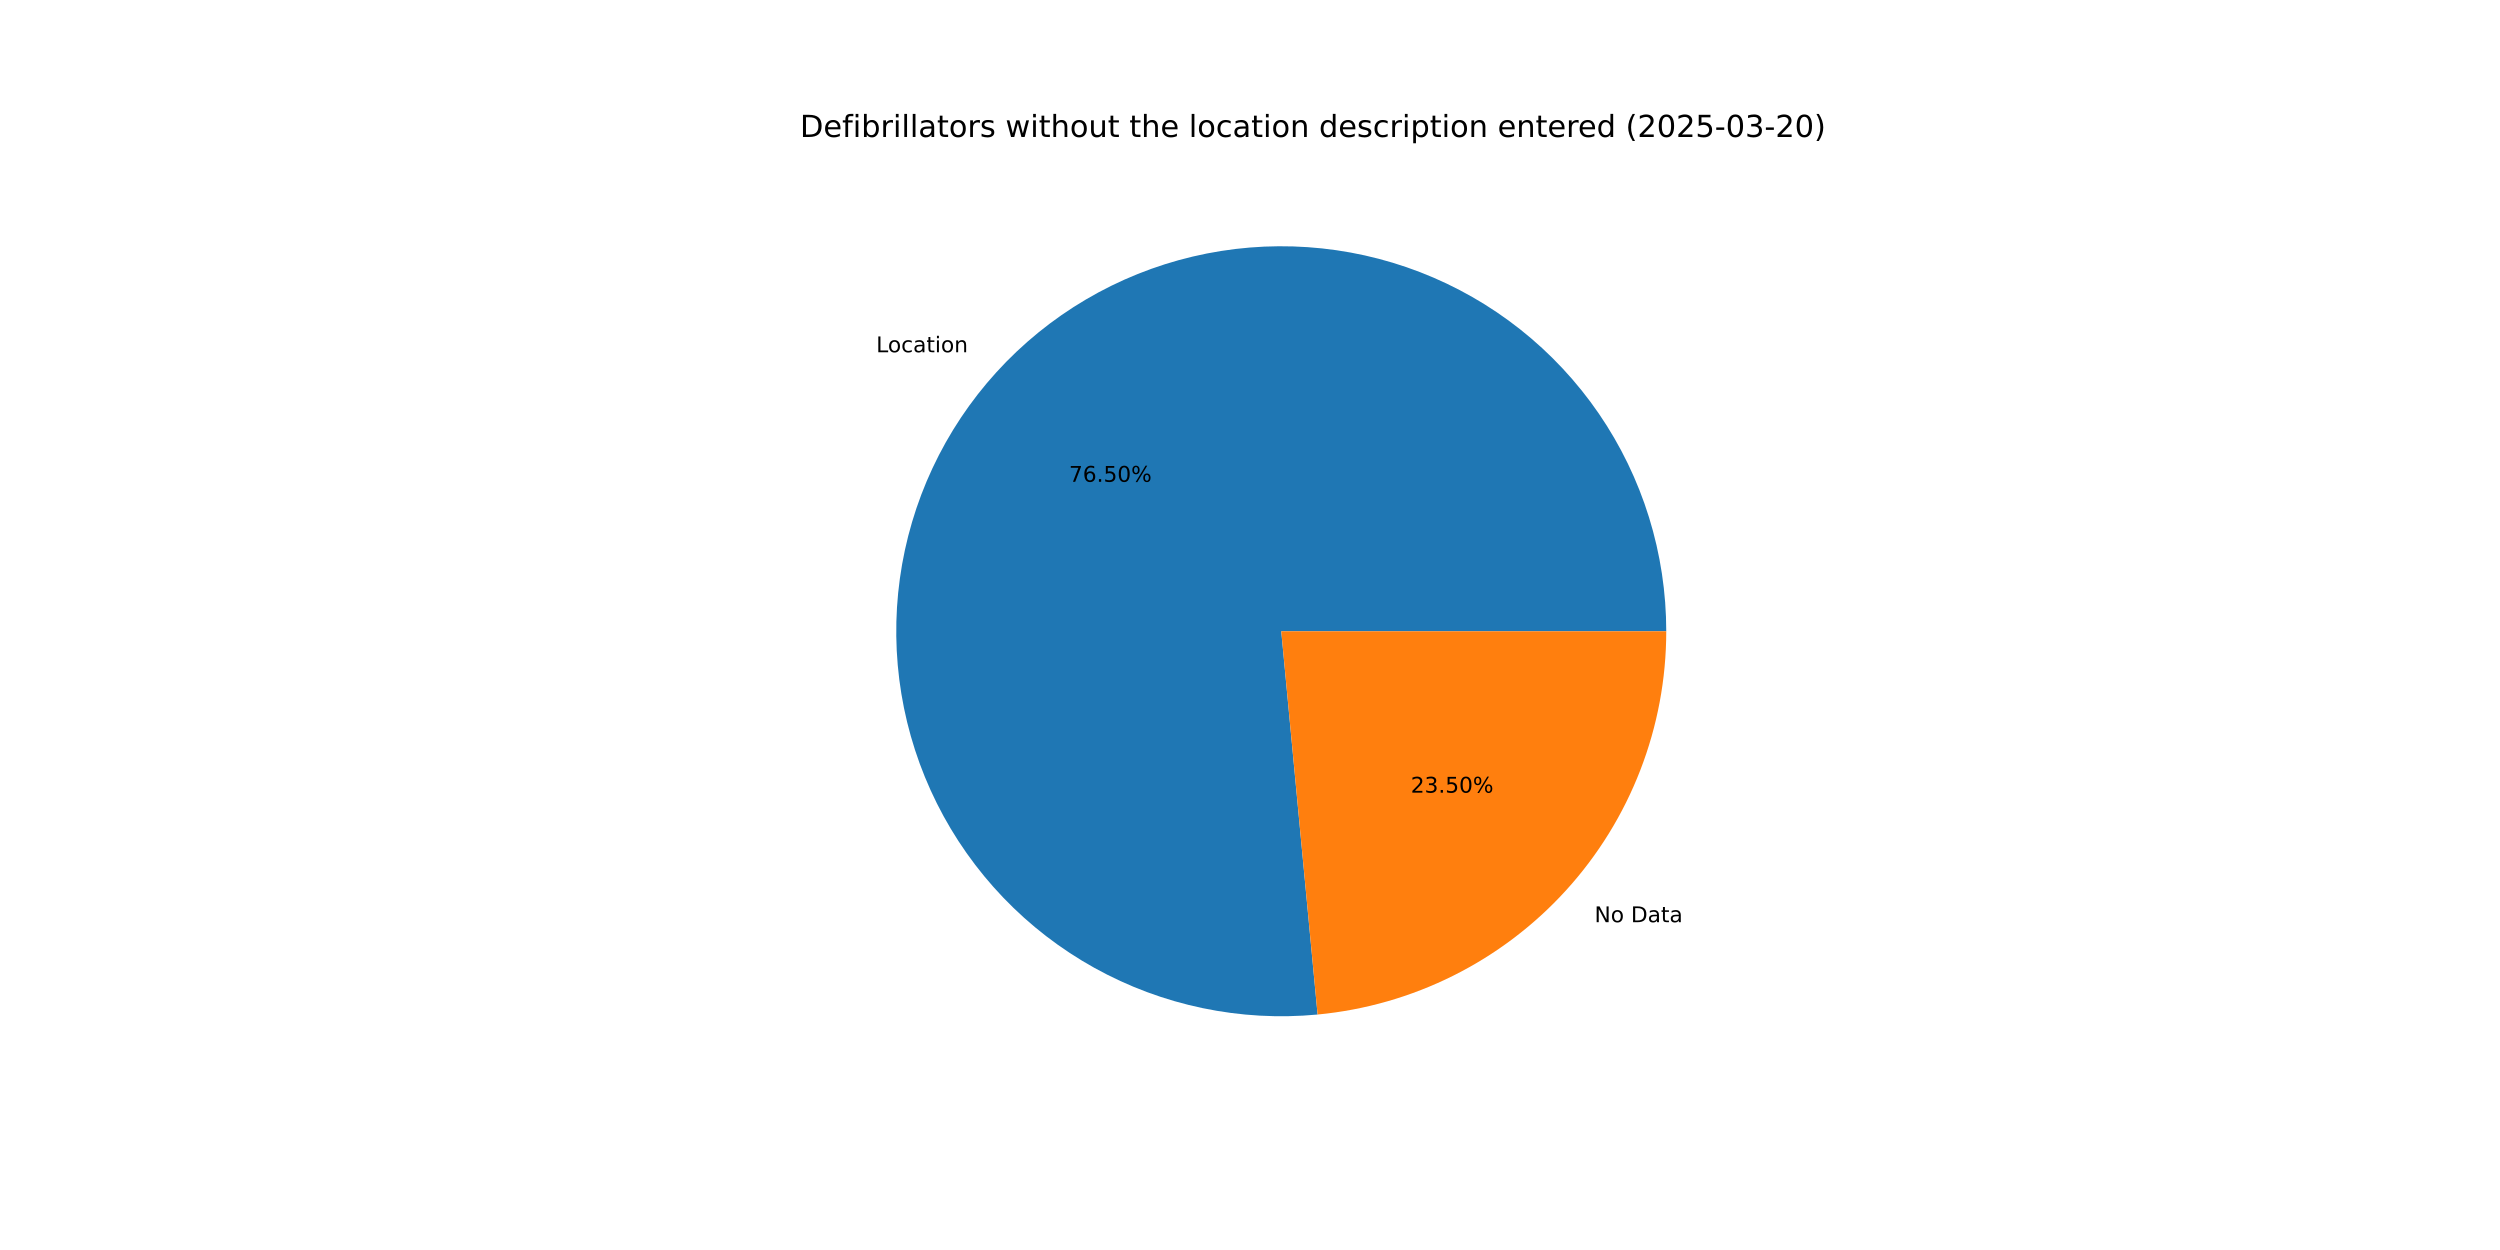
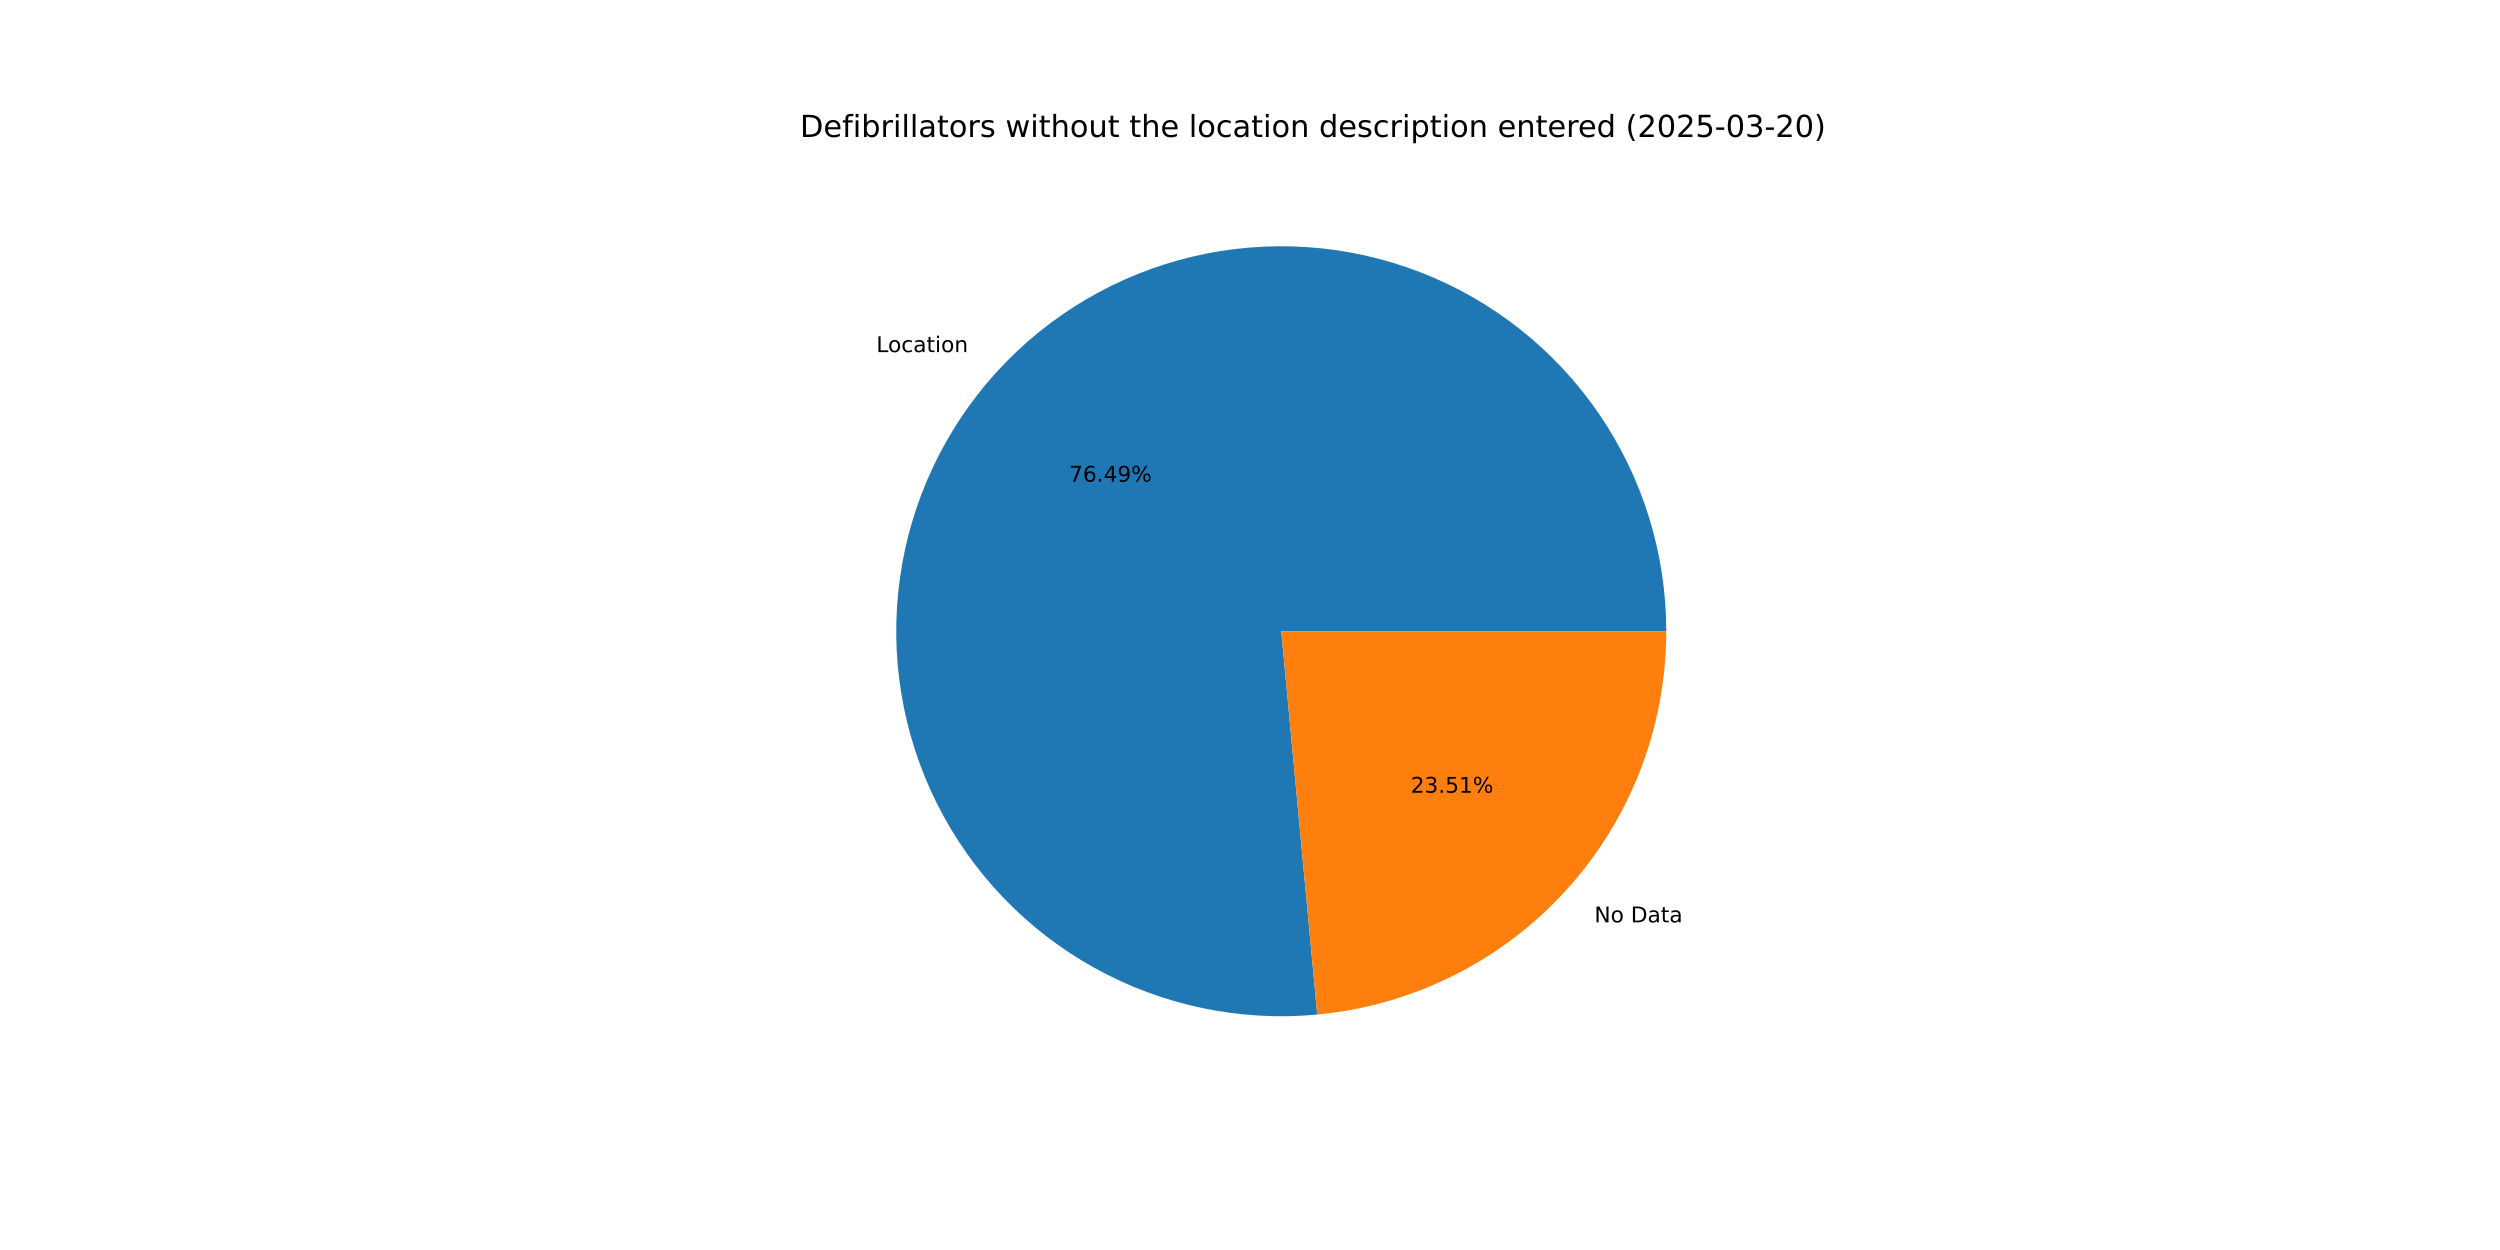
<svg xmlns="http://www.w3.org/2000/svg" xmlns:xlink="http://www.w3.org/1999/xlink" width="1152pt" height="576pt" viewBox="0 0 1152 576" version="1.1">
  <defs>
    <style type="text/css">*{stroke-linejoin: round; stroke-linecap: butt}</style>
  </defs>
  <g id="figure_1">
    <g id="patch_1">
      <path d="M 0 576  L 1152 576  L 1152 0  L 0 0  z " style="fill: #ffffff" />
    </g>
    <g id="axes_1">
      <g id="patch_2">
-         <path d="M 767.808 290.88  C 767.808 273.08 765.129 255.381 759.862 238.379  C 754.594 221.377 746.798 205.263 736.734 190.581  C 726.671 175.899 714.455 162.815 700.498 151.768  C 686.541 140.722 671 131.839 654.399 125.418  C 637.798 118.997 620.324 115.11 602.566 113.89  C 584.809 112.669 566.968 114.128 549.644 118.217  C 532.32 122.306 515.71 128.979 500.373 138.012  C 485.035 147.044 471.144 158.334 459.166 171.501  C 447.189 184.668 437.261 199.563 429.716 215.685  C 422.172 231.806 417.096 248.972 414.661 266.604  C 412.225 284.237 412.457 302.136 415.348 319.699  C 418.24 337.262 423.758 354.291 431.718 370.212  C 439.677 386.133 449.988 400.765 462.302 413.618  C 474.617 426.47 488.796 437.396 504.362 446.029  C 519.929 454.661 536.706 460.902 554.13 464.541  C 571.553 468.18 589.426 469.176 607.146 467.496  L 590.4 290.88  z " style="fill: #1f77b4" />
+         <path d="M 767.808 290.88  C 767.808 273.084 765.13 255.388 759.865 238.389  C 754.599 221.389 746.805 205.278 736.746 190.598  C 726.686 175.917 714.474 162.834 700.521 151.787  C 686.569 140.74 671.033 131.856 654.436 125.432  C 637.839 119.008 620.37 115.119 602.616 113.893  C 584.862 112.668 567.024 114.121 549.702 118.203  C 532.38 122.286 515.771 128.952 500.433 137.976  C 485.094 147.001 471.201 158.283 459.22 171.442  C 447.239 184.601 437.305 199.489 429.754 215.604  C 422.203 231.719 417.119 248.878 414.674 266.506  C 412.229 284.134 412.451 302.029 415.331 319.591  C 418.211 337.153 423.717 354.182 431.664 370.105  C 439.612 386.028 449.91 400.666 462.213 413.524  C 474.516 426.383 488.684 437.318 504.241 445.961  C 519.797 454.604 536.566 460.857 553.984 464.51  C 571.401 468.163 589.27 469.175 606.988 467.511  L 590.4 290.88  z " style="fill: #1f77b4" />
      </g>
      <g id="patch_3">
-         <path d="M 607.146 467.496  C 651.088 463.329 691.932 442.91 721.634 410.259  C 751.335 377.608 767.808 335.019 767.808 290.88  L 590.4 290.88  z " style="fill: #ff7f0e" />
+         <path d="M 606.988 467.511  C 650.961 463.381 691.845 442.976 721.58 410.318  C 751.315 377.66 767.808 335.047 767.808 290.88  L 590.4 290.88  z " style="fill: #ff7f0e" />
      </g>
      <g id="matplotlib.axis_1" />
      <g id="matplotlib.axis_2" />
      <g id="text_1">
-         <g transform="translate(403.7462 162.3225) scale(0.1 -0.1)">
+         <g transform="translate(403.805 162.2579) scale(0.1 -0.1)">
          <defs>
            <path id="DejaVuSans-4c" d="M 628 4666  L 1259 4666  L 1259 531  L 3531 531  L 3531 0  L 628 0  L 628 4666  z " transform="scale(0.015625)" />
            <path id="DejaVuSans-6f" d="M 1959 3097  Q 1497 3097 1228 2736  Q 959 2375 959 1747  Q 959 1119 1226 758  Q 1494 397 1959 397  Q 2419 397 2687 759  Q 2956 1122 2956 1747  Q 2956 2369 2687 2733  Q 2419 3097 1959 3097  z M 1959 3584  Q 2709 3584 3137 3096  Q 3566 2609 3566 1747  Q 3566 888 3137 398  Q 2709 -91 1959 -91  Q 1206 -91 779 398  Q 353 888 353 1747  Q 353 2609 779 3096  Q 1206 3584 1959 3584  z " transform="scale(0.015625)" />
            <path id="DejaVuSans-63" d="M 3122 3366  L 3122 2828  Q 2878 2963 2633 3030  Q 2388 3097 2138 3097  Q 1578 3097 1268 2742  Q 959 2388 959 1747  Q 959 1106 1268 751  Q 1578 397 2138 397  Q 2388 397 2633 464  Q 2878 531 3122 666  L 3122 134  Q 2881 22 2623 -34  Q 2366 -91 2075 -91  Q 1284 -91 818 406  Q 353 903 353 1747  Q 353 2603 823 3093  Q 1294 3584 2113 3584  Q 2378 3584 2631 3529  Q 2884 3475 3122 3366  z " transform="scale(0.015625)" />
            <path id="DejaVuSans-61" d="M 2194 1759  Q 1497 1759 1228 1600  Q 959 1441 959 1056  Q 959 750 1161 570  Q 1363 391 1709 391  Q 2188 391 2477 730  Q 2766 1069 2766 1631  L 2766 1759  L 2194 1759  z M 3341 1997  L 3341 0  L 2766 0  L 2766 531  Q 2569 213 2275 61  Q 1981 -91 1556 -91  Q 1019 -91 701 211  Q 384 513 384 1019  Q 384 1609 779 1909  Q 1175 2209 1959 2209  L 2766 2209  L 2766 2266  Q 2766 2663 2505 2880  Q 2244 3097 1772 3097  Q 1472 3097 1187 3025  Q 903 2953 641 2809  L 641 3341  Q 956 3463 1253 3523  Q 1550 3584 1831 3584  Q 2591 3584 2966 3190  Q 3341 2797 3341 1997  z " transform="scale(0.015625)" />
            <path id="DejaVuSans-74" d="M 1172 4494  L 1172 3500  L 2356 3500  L 2356 3053  L 1172 3053  L 1172 1153  Q 1172 725 1289 603  Q 1406 481 1766 481  L 2356 481  L 2356 0  L 1766 0  Q 1100 0 847 248  Q 594 497 594 1153  L 594 3053  L 172 3053  L 172 3500  L 594 3500  L 594 4494  L 1172 4494  z " transform="scale(0.015625)" />
            <path id="DejaVuSans-69" d="M 603 3500  L 1178 3500  L 1178 0  L 603 0  L 603 3500  z M 603 4863  L 1178 4863  L 1178 4134  L 603 4134  L 603 4863  z " transform="scale(0.015625)" />
            <path id="DejaVuSans-6e" d="M 3513 2113  L 3513 0  L 2938 0  L 2938 2094  Q 2938 2591 2744 2837  Q 2550 3084 2163 3084  Q 1697 3084 1428 2787  Q 1159 2491 1159 1978  L 1159 0  L 581 0  L 581 3500  L 1159 3500  L 1159 2956  Q 1366 3272 1645 3428  Q 1925 3584 2291 3584  Q 2894 3584 3203 3211  Q 3513 2838 3513 2113  z " transform="scale(0.015625)" />
          </defs>
          <use xlink:href="#DejaVuSans-4c" />
          <use xlink:href="#DejaVuSans-6f" x="53.963" />
          <use xlink:href="#DejaVuSans-63" x="115.145" />
          <use xlink:href="#DejaVuSans-61" x="170.125" />
          <use xlink:href="#DejaVuSans-74" x="231.404" />
          <use xlink:href="#DejaVuSans-69" x="270.613" />
          <use xlink:href="#DejaVuSans-6f" x="298.396" />
          <use xlink:href="#DejaVuSans-6e" x="359.578" />
        </g>
      </g>
      <g id="text_2">
-         <g transform="translate(492.595 222.012) scale(0.1 -0.1)">
+         <g transform="translate(492.6271 221.9767) scale(0.1 -0.1)">
          <defs>
            <path id="DejaVuSans-37" d="M 525 4666  L 3525 4666  L 3525 4397  L 1831 0  L 1172 0  L 2766 4134  L 525 4134  L 525 4666  z " transform="scale(0.015625)" />
            <path id="DejaVuSans-36" d="M 2113 2584  Q 1688 2584 1439 2293  Q 1191 2003 1191 1497  Q 1191 994 1439 701  Q 1688 409 2113 409  Q 2538 409 2786 701  Q 3034 994 3034 1497  Q 3034 2003 2786 2293  Q 2538 2584 2113 2584  z M 3366 4563  L 3366 3988  Q 3128 4100 2886 4159  Q 2644 4219 2406 4219  Q 1781 4219 1451 3797  Q 1122 3375 1075 2522  Q 1259 2794 1537 2939  Q 1816 3084 2150 3084  Q 2853 3084 3261 2657  Q 3669 2231 3669 1497  Q 3669 778 3244 343  Q 2819 -91 2113 -91  Q 1303 -91 875 529  Q 447 1150 447 2328  Q 447 3434 972 4092  Q 1497 4750 2381 4750  Q 2619 4750 2861 4703  Q 3103 4656 3366 4563  z " transform="scale(0.015625)" />
            <path id="DejaVuSans-2e" d="M 684 794  L 1344 794  L 1344 0  L 684 0  L 684 794  z " transform="scale(0.015625)" />
-             <path id="DejaVuSans-35" d="M 691 4666  L 3169 4666  L 3169 4134  L 1269 4134  L 1269 2991  Q 1406 3038 1543 3061  Q 1681 3084 1819 3084  Q 2600 3084 3056 2656  Q 3513 2228 3513 1497  Q 3513 744 3044 326  Q 2575 -91 1722 -91  Q 1428 -91 1123 -41  Q 819 9 494 109  L 494 744  Q 775 591 1075 516  Q 1375 441 1709 441  Q 2250 441 2565 725  Q 2881 1009 2881 1497  Q 2881 1984 2565 2268  Q 2250 2553 1709 2553  Q 1456 2553 1204 2497  Q 953 2441 691 2322  L 691 4666  z " transform="scale(0.015625)" />
-             <path id="DejaVuSans-30" d="M 2034 4250  Q 1547 4250 1301 3770  Q 1056 3291 1056 2328  Q 1056 1369 1301 889  Q 1547 409 2034 409  Q 2525 409 2770 889  Q 3016 1369 3016 2328  Q 3016 3291 2770 3770  Q 2525 4250 2034 4250  z M 2034 4750  Q 2819 4750 3233 4129  Q 3647 3509 3647 2328  Q 3647 1150 3233 529  Q 2819 -91 2034 -91  Q 1250 -91 836 529  Q 422 1150 422 2328  Q 422 3509 836 4129  Q 1250 4750 2034 4750  z " transform="scale(0.015625)" />
+             <path id="DejaVuSans-34" d="M 2419 4116  L 825 1625  L 2419 1625  L 2419 4116  z M 2253 4666  L 3047 4666  L 3047 1625  L 3713 1625  L 3713 1100  L 3047 1100  L 3047 0  L 2419 0  L 2419 1100  L 313 1100  L 313 1709  L 2253 4666  z " transform="scale(0.015625)" />
+             <path id="DejaVuSans-39" d="M 703 97  L 703 672  Q 941 559 1184 500  Q 1428 441 1663 441  Q 2288 441 2617 861  Q 2947 1281 2994 2138  Q 2813 1869 2534 1725  Q 2256 1581 1919 1581  Q 1219 1581 811 2004  Q 403 2428 403 3163  Q 403 3881 828 4315  Q 1253 4750 1959 4750  Q 2769 4750 3195 4129  Q 3622 3509 3622 2328  Q 3622 1225 3098 567  Q 2575 -91 1691 -91  Q 1453 -91 1209 -44  Q 966 3 703 97  z M 1959 2075  Q 2384 2075 2632 2365  Q 2881 2656 2881 3163  Q 2881 3666 2632 3958  Q 2384 4250 1959 4250  Q 1534 4250 1286 3958  Q 1038 3666 1038 3163  Q 1038 2656 1286 2365  Q 1534 2075 1959 2075  z " transform="scale(0.015625)" />
            <path id="DejaVuSans-25" d="M 4653 2053  Q 4381 2053 4226 1822  Q 4072 1591 4072 1178  Q 4072 772 4226 539  Q 4381 306 4653 306  Q 4919 306 5073 539  Q 5228 772 5228 1178  Q 5228 1588 5073 1820  Q 4919 2053 4653 2053  z M 4653 2450  Q 5147 2450 5437 2106  Q 5728 1763 5728 1178  Q 5728 594 5436 251  Q 5144 -91 4653 -91  Q 4153 -91 3862 251  Q 3572 594 3572 1178  Q 3572 1766 3864 2108  Q 4156 2450 4653 2450  z M 1428 4353  Q 1159 4353 1004 4120  Q 850 3888 850 3481  Q 850 3069 1003 2837  Q 1156 2606 1428 2606  Q 1700 2606 1854 2837  Q 2009 3069 2009 3481  Q 2009 3884 1853 4118  Q 1697 4353 1428 4353  z M 4250 4750  L 4750 4750  L 1831 -91  L 1331 -91  L 4250 4750  z M 1428 4750  Q 1922 4750 2215 4408  Q 2509 4066 2509 3481  Q 2509 2891 2217 2550  Q 1925 2209 1428 2209  Q 931 2209 642 2551  Q 353 2894 353 3481  Q 353 4063 643 4406  Q 934 4750 1428 4750  z " transform="scale(0.015625)" />
          </defs>
          <use xlink:href="#DejaVuSans-37" />
          <use xlink:href="#DejaVuSans-36" x="63.623" />
          <use xlink:href="#DejaVuSans-2e" x="127.246" />
-           <use xlink:href="#DejaVuSans-35" x="159.033" />
-           <use xlink:href="#DejaVuSans-30" x="222.656" />
+           <use xlink:href="#DejaVuSans-34" x="159.033" />
+           <use xlink:href="#DejaVuSans-39" x="222.656" />
          <use xlink:href="#DejaVuSans-25" x="286.279" />
        </g>
      </g>
      <g id="text_3">
-         <g transform="translate(734.757 424.9563) scale(0.1 -0.1)">
+         <g transform="translate(734.6981 425.0209) scale(0.1 -0.1)">
          <defs>
            <path id="DejaVuSans-4e" d="M 628 4666  L 1478 4666  L 3547 763  L 3547 4666  L 4159 4666  L 4159 0  L 3309 0  L 1241 3903  L 1241 0  L 628 0  L 628 4666  z " transform="scale(0.015625)" />
            <path id="DejaVuSans-20" transform="scale(0.015625)" />
            <path id="DejaVuSans-44" d="M 1259 4147  L 1259 519  L 2022 519  Q 2988 519 3436 956  Q 3884 1394 3884 2338  Q 3884 3275 3436 3711  Q 2988 4147 2022 4147  L 1259 4147  z M 628 4666  L 1925 4666  Q 3281 4666 3915 4102  Q 4550 3538 4550 2338  Q 4550 1131 3912 565  Q 3275 0 1925 0  L 628 0  L 628 4666  z " transform="scale(0.015625)" />
          </defs>
          <use xlink:href="#DejaVuSans-4e" />
          <use xlink:href="#DejaVuSans-6f" x="74.805" />
          <use xlink:href="#DejaVuSans-20" x="135.986" />
          <use xlink:href="#DejaVuSans-44" x="167.773" />
          <use xlink:href="#DejaVuSans-61" x="244.775" />
          <use xlink:href="#DejaVuSans-74" x="306.055" />
          <use xlink:href="#DejaVuSans-61" x="345.264" />
        </g>
      </g>
      <g id="text_4">
-         <g transform="translate(650.0753 365.2668) scale(0.1 -0.1)">
+         <g transform="translate(650.0432 365.302) scale(0.1 -0.1)">
          <defs>
            <path id="DejaVuSans-32" d="M 1228 531  L 3431 531  L 3431 0  L 469 0  L 469 531  Q 828 903 1448 1529  Q 2069 2156 2228 2338  Q 2531 2678 2651 2914  Q 2772 3150 2772 3378  Q 2772 3750 2511 3984  Q 2250 4219 1831 4219  Q 1534 4219 1204 4116  Q 875 4013 500 3803  L 500 4441  Q 881 4594 1212 4672  Q 1544 4750 1819 4750  Q 2544 4750 2975 4387  Q 3406 4025 3406 3419  Q 3406 3131 3298 2873  Q 3191 2616 2906 2266  Q 2828 2175 2409 1742  Q 1991 1309 1228 531  z " transform="scale(0.015625)" />
            <path id="DejaVuSans-33" d="M 2597 2516  Q 3050 2419 3304 2112  Q 3559 1806 3559 1356  Q 3559 666 3084 287  Q 2609 -91 1734 -91  Q 1441 -91 1130 -33  Q 819 25 488 141  L 488 750  Q 750 597 1062 519  Q 1375 441 1716 441  Q 2309 441 2620 675  Q 2931 909 2931 1356  Q 2931 1769 2642 2001  Q 2353 2234 1838 2234  L 1294 2234  L 1294 2753  L 1863 2753  Q 2328 2753 2575 2939  Q 2822 3125 2822 3475  Q 2822 3834 2567 4026  Q 2313 4219 1838 4219  Q 1578 4219 1281 4162  Q 984 4106 628 3988  L 628 4550  Q 988 4650 1302 4700  Q 1616 4750 1894 4750  Q 2613 4750 3031 4423  Q 3450 4097 3450 3541  Q 3450 3153 3228 2886  Q 3006 2619 2597 2516  z " transform="scale(0.015625)" />
+             <path id="DejaVuSans-35" d="M 691 4666  L 3169 4666  L 3169 4134  L 1269 4134  L 1269 2991  Q 1406 3038 1543 3061  Q 1681 3084 1819 3084  Q 2600 3084 3056 2656  Q 3513 2228 3513 1497  Q 3513 744 3044 326  Q 2575 -91 1722 -91  Q 1428 -91 1123 -41  Q 819 9 494 109  L 494 744  Q 775 591 1075 516  Q 1375 441 1709 441  Q 2250 441 2565 725  Q 2881 1009 2881 1497  Q 2881 1984 2565 2268  Q 2250 2553 1709 2553  Q 1456 2553 1204 2497  Q 953 2441 691 2322  L 691 4666  z " transform="scale(0.015625)" />
+             <path id="DejaVuSans-31" d="M 794 531  L 1825 531  L 1825 4091  L 703 3866  L 703 4441  L 1819 4666  L 2450 4666  L 2450 531  L 3481 531  L 3481 0  L 794 0  L 794 531  z " transform="scale(0.015625)" />
          </defs>
          <use xlink:href="#DejaVuSans-32" />
          <use xlink:href="#DejaVuSans-33" x="63.623" />
          <use xlink:href="#DejaVuSans-2e" x="127.246" />
          <use xlink:href="#DejaVuSans-35" x="159.033" />
-           <use xlink:href="#DejaVuSans-30" x="222.656" />
+           <use xlink:href="#DejaVuSans-31" x="222.656" />
          <use xlink:href="#DejaVuSans-25" x="286.279" />
        </g>
      </g>
      <g id="text_5">
        <g transform="translate(368.64 63.12) scale(0.14 -0.14)">
          <defs>
            <path id="DejaVuSans-65" d="M 3597 1894  L 3597 1613  L 953 1613  Q 991 1019 1311 708  Q 1631 397 2203 397  Q 2534 397 2845 478  Q 3156 559 3463 722  L 3463 178  Q 3153 47 2828 -22  Q 2503 -91 2169 -91  Q 1331 -91 842 396  Q 353 884 353 1716  Q 353 2575 817 3079  Q 1281 3584 2069 3584  Q 2775 3584 3186 3129  Q 3597 2675 3597 1894  z M 3022 2063  Q 3016 2534 2758 2815  Q 2500 3097 2075 3097  Q 1594 3097 1305 2825  Q 1016 2553 972 2059  L 3022 2063  z " transform="scale(0.015625)" />
            <path id="DejaVuSans-66" d="M 2375 4863  L 2375 4384  L 1825 4384  Q 1516 4384 1395 4259  Q 1275 4134 1275 3809  L 1275 3500  L 2222 3500  L 2222 3053  L 1275 3053  L 1275 0  L 697 0  L 697 3053  L 147 3053  L 147 3500  L 697 3500  L 697 3744  Q 697 4328 969 4595  Q 1241 4863 1831 4863  L 2375 4863  z " transform="scale(0.015625)" />
            <path id="DejaVuSans-62" d="M 3116 1747  Q 3116 2381 2855 2742  Q 2594 3103 2138 3103  Q 1681 3103 1420 2742  Q 1159 2381 1159 1747  Q 1159 1113 1420 752  Q 1681 391 2138 391  Q 2594 391 2855 752  Q 3116 1113 3116 1747  z M 1159 2969  Q 1341 3281 1617 3432  Q 1894 3584 2278 3584  Q 2916 3584 3314 3078  Q 3713 2572 3713 1747  Q 3713 922 3314 415  Q 2916 -91 2278 -91  Q 1894 -91 1617 61  Q 1341 213 1159 525  L 1159 0  L 581 0  L 581 4863  L 1159 4863  L 1159 2969  z " transform="scale(0.015625)" />
            <path id="DejaVuSans-72" d="M 2631 2963  Q 2534 3019 2420 3045  Q 2306 3072 2169 3072  Q 1681 3072 1420 2755  Q 1159 2438 1159 1844  L 1159 0  L 581 0  L 581 3500  L 1159 3500  L 1159 2956  Q 1341 3275 1631 3429  Q 1922 3584 2338 3584  Q 2397 3584 2469 3576  Q 2541 3569 2628 3553  L 2631 2963  z " transform="scale(0.015625)" />
            <path id="DejaVuSans-6c" d="M 603 4863  L 1178 4863  L 1178 0  L 603 0  L 603 4863  z " transform="scale(0.015625)" />
            <path id="DejaVuSans-73" d="M 2834 3397  L 2834 2853  Q 2591 2978 2328 3040  Q 2066 3103 1784 3103  Q 1356 3103 1142 2972  Q 928 2841 928 2578  Q 928 2378 1081 2264  Q 1234 2150 1697 2047  L 1894 2003  Q 2506 1872 2764 1633  Q 3022 1394 3022 966  Q 3022 478 2636 193  Q 2250 -91 1575 -91  Q 1294 -91 989 -36  Q 684 19 347 128  L 347 722  Q 666 556 975 473  Q 1284 391 1588 391  Q 1994 391 2212 530  Q 2431 669 2431 922  Q 2431 1156 2273 1281  Q 2116 1406 1581 1522  L 1381 1569  Q 847 1681 609 1914  Q 372 2147 372 2553  Q 372 3047 722 3315  Q 1072 3584 1716 3584  Q 2034 3584 2315 3537  Q 2597 3491 2834 3397  z " transform="scale(0.015625)" />
            <path id="DejaVuSans-77" d="M 269 3500  L 844 3500  L 1563 769  L 2278 3500  L 2956 3500  L 3675 769  L 4391 3500  L 4966 3500  L 4050 0  L 3372 0  L 2619 2869  L 1863 0  L 1184 0  L 269 3500  z " transform="scale(0.015625)" />
            <path id="DejaVuSans-68" d="M 3513 2113  L 3513 0  L 2938 0  L 2938 2094  Q 2938 2591 2744 2837  Q 2550 3084 2163 3084  Q 1697 3084 1428 2787  Q 1159 2491 1159 1978  L 1159 0  L 581 0  L 581 4863  L 1159 4863  L 1159 2956  Q 1366 3272 1645 3428  Q 1925 3584 2291 3584  Q 2894 3584 3203 3211  Q 3513 2838 3513 2113  z " transform="scale(0.015625)" />
            <path id="DejaVuSans-75" d="M 544 1381  L 544 3500  L 1119 3500  L 1119 1403  Q 1119 906 1312 657  Q 1506 409 1894 409  Q 2359 409 2629 706  Q 2900 1003 2900 1516  L 2900 3500  L 3475 3500  L 3475 0  L 2900 0  L 2900 538  Q 2691 219 2414 64  Q 2138 -91 1772 -91  Q 1169 -91 856 284  Q 544 659 544 1381  z M 1991 3584  L 1991 3584  z " transform="scale(0.015625)" />
            <path id="DejaVuSans-64" d="M 2906 2969  L 2906 4863  L 3481 4863  L 3481 0  L 2906 0  L 2906 525  Q 2725 213 2448 61  Q 2172 -91 1784 -91  Q 1150 -91 751 415  Q 353 922 353 1747  Q 353 2572 751 3078  Q 1150 3584 1784 3584  Q 2172 3584 2448 3432  Q 2725 3281 2906 2969  z M 947 1747  Q 947 1113 1208 752  Q 1469 391 1925 391  Q 2381 391 2643 752  Q 2906 1113 2906 1747  Q 2906 2381 2643 2742  Q 2381 3103 1925 3103  Q 1469 3103 1208 2742  Q 947 2381 947 1747  z " transform="scale(0.015625)" />
            <path id="DejaVuSans-70" d="M 1159 525  L 1159 -1331  L 581 -1331  L 581 3500  L 1159 3500  L 1159 2969  Q 1341 3281 1617 3432  Q 1894 3584 2278 3584  Q 2916 3584 3314 3078  Q 3713 2572 3713 1747  Q 3713 922 3314 415  Q 2916 -91 2278 -91  Q 1894 -91 1617 61  Q 1341 213 1159 525  z M 3116 1747  Q 3116 2381 2855 2742  Q 2594 3103 2138 3103  Q 1681 3103 1420 2742  Q 1159 2381 1159 1747  Q 1159 1113 1420 752  Q 1681 391 2138 391  Q 2594 391 2855 752  Q 3116 1113 3116 1747  z " transform="scale(0.015625)" />
            <path id="DejaVuSans-28" d="M 1984 4856  Q 1566 4138 1362 3434  Q 1159 2731 1159 2009  Q 1159 1288 1364 580  Q 1569 -128 1984 -844  L 1484 -844  Q 1016 -109 783 600  Q 550 1309 550 2009  Q 550 2706 781 3412  Q 1013 4119 1484 4856  L 1984 4856  z " transform="scale(0.015625)" />
+             <path id="DejaVuSans-30" d="M 2034 4250  Q 1547 4250 1301 3770  Q 1056 3291 1056 2328  Q 1056 1369 1301 889  Q 1547 409 2034 409  Q 2525 409 2770 889  Q 3016 1369 3016 2328  Q 3016 3291 2770 3770  Q 2525 4250 2034 4250  z M 2034 4750  Q 2819 4750 3233 4129  Q 3647 3509 3647 2328  Q 3647 1150 3233 529  Q 2819 -91 2034 -91  Q 1250 -91 836 529  Q 422 1150 422 2328  Q 422 3509 836 4129  Q 1250 4750 2034 4750  z " transform="scale(0.015625)" />
            <path id="DejaVuSans-2d" d="M 313 2009  L 1997 2009  L 1997 1497  L 313 1497  L 313 2009  z " transform="scale(0.015625)" />
            <path id="DejaVuSans-29" d="M 513 4856  L 1013 4856  Q 1481 4119 1714 3412  Q 1947 2706 1947 2009  Q 1947 1309 1714 600  Q 1481 -109 1013 -844  L 513 -844  Q 928 -128 1133 580  Q 1338 1288 1338 2009  Q 1338 2731 1133 3434  Q 928 4138 513 4856  z " transform="scale(0.015625)" />
          </defs>
          <use xlink:href="#DejaVuSans-44" />
          <use xlink:href="#DejaVuSans-65" x="77.002" />
          <use xlink:href="#DejaVuSans-66" x="138.525" />
          <use xlink:href="#DejaVuSans-69" x="173.73" />
          <use xlink:href="#DejaVuSans-62" x="201.514" />
          <use xlink:href="#DejaVuSans-72" x="264.99" />
          <use xlink:href="#DejaVuSans-69" x="306.104" />
          <use xlink:href="#DejaVuSans-6c" x="333.887" />
          <use xlink:href="#DejaVuSans-6c" x="361.67" />
          <use xlink:href="#DejaVuSans-61" x="389.453" />
          <use xlink:href="#DejaVuSans-74" x="450.732" />
          <use xlink:href="#DejaVuSans-6f" x="489.941" />
          <use xlink:href="#DejaVuSans-72" x="551.123" />
          <use xlink:href="#DejaVuSans-73" x="592.236" />
          <use xlink:href="#DejaVuSans-20" x="644.336" />
          <use xlink:href="#DejaVuSans-77" x="676.123" />
          <use xlink:href="#DejaVuSans-69" x="757.91" />
          <use xlink:href="#DejaVuSans-74" x="785.693" />
          <use xlink:href="#DejaVuSans-68" x="824.902" />
          <use xlink:href="#DejaVuSans-6f" x="888.281" />
          <use xlink:href="#DejaVuSans-75" x="949.463" />
          <use xlink:href="#DejaVuSans-74" x="1012.842" />
          <use xlink:href="#DejaVuSans-20" x="1052.051" />
          <use xlink:href="#DejaVuSans-74" x="1083.838" />
          <use xlink:href="#DejaVuSans-68" x="1123.047" />
          <use xlink:href="#DejaVuSans-65" x="1186.426" />
          <use xlink:href="#DejaVuSans-20" x="1247.949" />
          <use xlink:href="#DejaVuSans-6c" x="1279.736" />
          <use xlink:href="#DejaVuSans-6f" x="1307.52" />
          <use xlink:href="#DejaVuSans-63" x="1368.701" />
          <use xlink:href="#DejaVuSans-61" x="1423.682" />
          <use xlink:href="#DejaVuSans-74" x="1484.961" />
          <use xlink:href="#DejaVuSans-69" x="1524.17" />
          <use xlink:href="#DejaVuSans-6f" x="1551.953" />
          <use xlink:href="#DejaVuSans-6e" x="1613.135" />
          <use xlink:href="#DejaVuSans-20" x="1676.514" />
          <use xlink:href="#DejaVuSans-64" x="1708.301" />
          <use xlink:href="#DejaVuSans-65" x="1771.777" />
          <use xlink:href="#DejaVuSans-73" x="1833.301" />
          <use xlink:href="#DejaVuSans-63" x="1885.4" />
          <use xlink:href="#DejaVuSans-72" x="1940.381" />
          <use xlink:href="#DejaVuSans-69" x="1981.494" />
          <use xlink:href="#DejaVuSans-70" x="2009.277" />
          <use xlink:href="#DejaVuSans-74" x="2072.754" />
          <use xlink:href="#DejaVuSans-69" x="2111.963" />
          <use xlink:href="#DejaVuSans-6f" x="2139.746" />
          <use xlink:href="#DejaVuSans-6e" x="2200.928" />
          <use xlink:href="#DejaVuSans-20" x="2264.307" />
          <use xlink:href="#DejaVuSans-65" x="2296.094" />
          <use xlink:href="#DejaVuSans-6e" x="2357.617" />
          <use xlink:href="#DejaVuSans-74" x="2420.996" />
          <use xlink:href="#DejaVuSans-65" x="2460.205" />
          <use xlink:href="#DejaVuSans-72" x="2521.729" />
          <use xlink:href="#DejaVuSans-65" x="2560.592" />
          <use xlink:href="#DejaVuSans-64" x="2622.115" />
          <use xlink:href="#DejaVuSans-20" x="2685.592" />
          <use xlink:href="#DejaVuSans-28" x="2717.379" />
          <use xlink:href="#DejaVuSans-32" x="2756.393" />
          <use xlink:href="#DejaVuSans-30" x="2820.016" />
          <use xlink:href="#DejaVuSans-32" x="2883.639" />
          <use xlink:href="#DejaVuSans-35" x="2947.262" />
          <use xlink:href="#DejaVuSans-2d" x="3010.885" />
          <use xlink:href="#DejaVuSans-30" x="3046.969" />
          <use xlink:href="#DejaVuSans-33" x="3110.592" />
          <use xlink:href="#DejaVuSans-2d" x="3174.215" />
          <use xlink:href="#DejaVuSans-32" x="3210.299" />
          <use xlink:href="#DejaVuSans-30" x="3273.922" />
          <use xlink:href="#DejaVuSans-29" x="3337.545" />
        </g>
      </g>
    </g>
  </g>
</svg>
